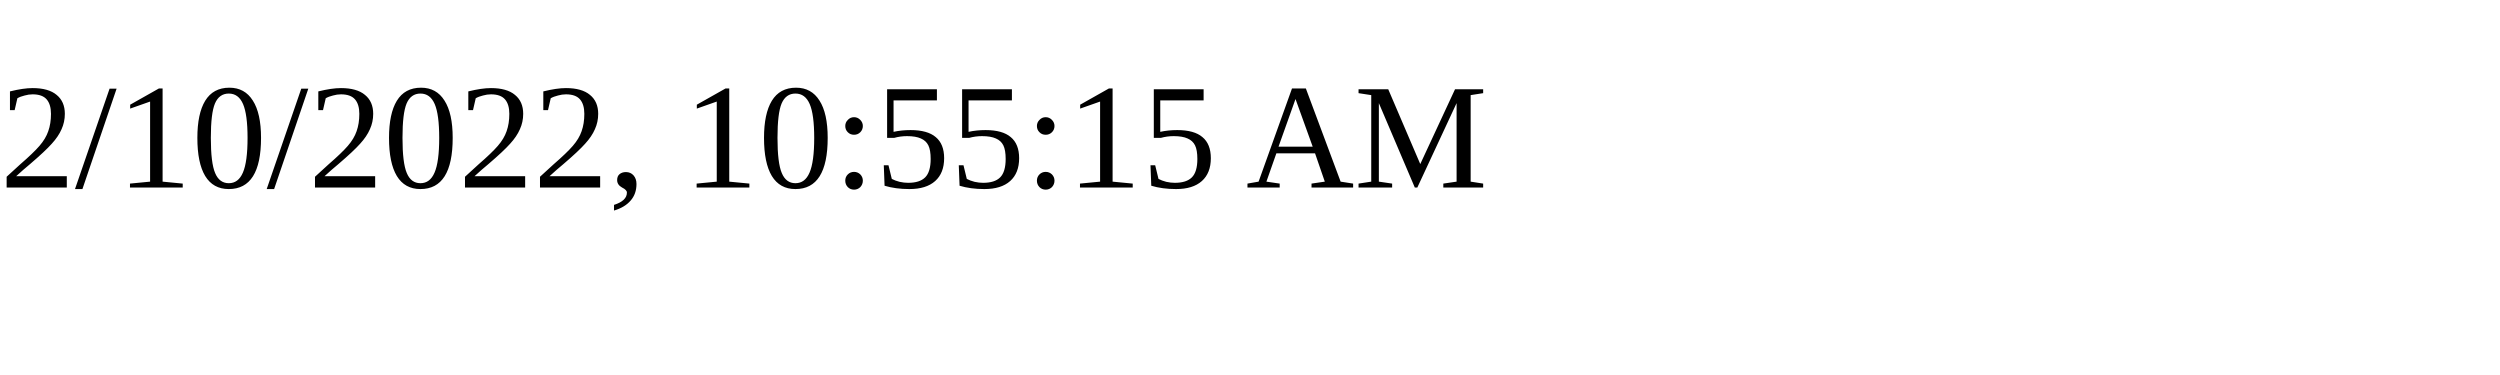
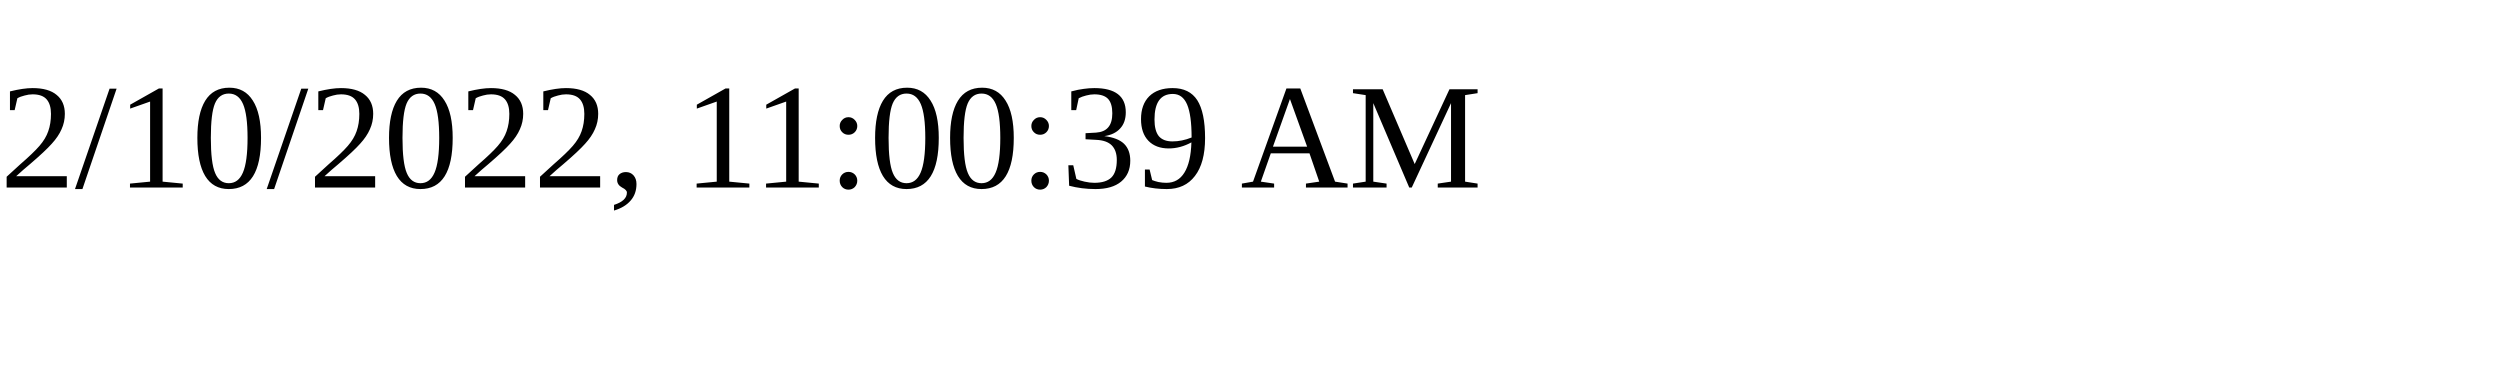
<svg xmlns="http://www.w3.org/2000/svg" height="30" width="200">
-   <text x="0" y="15">2/10/2022, 10:55:15 AM</text>
+   <text x="0" y="15">2/10/2022, 11:00:39 AM</text>
</svg>
